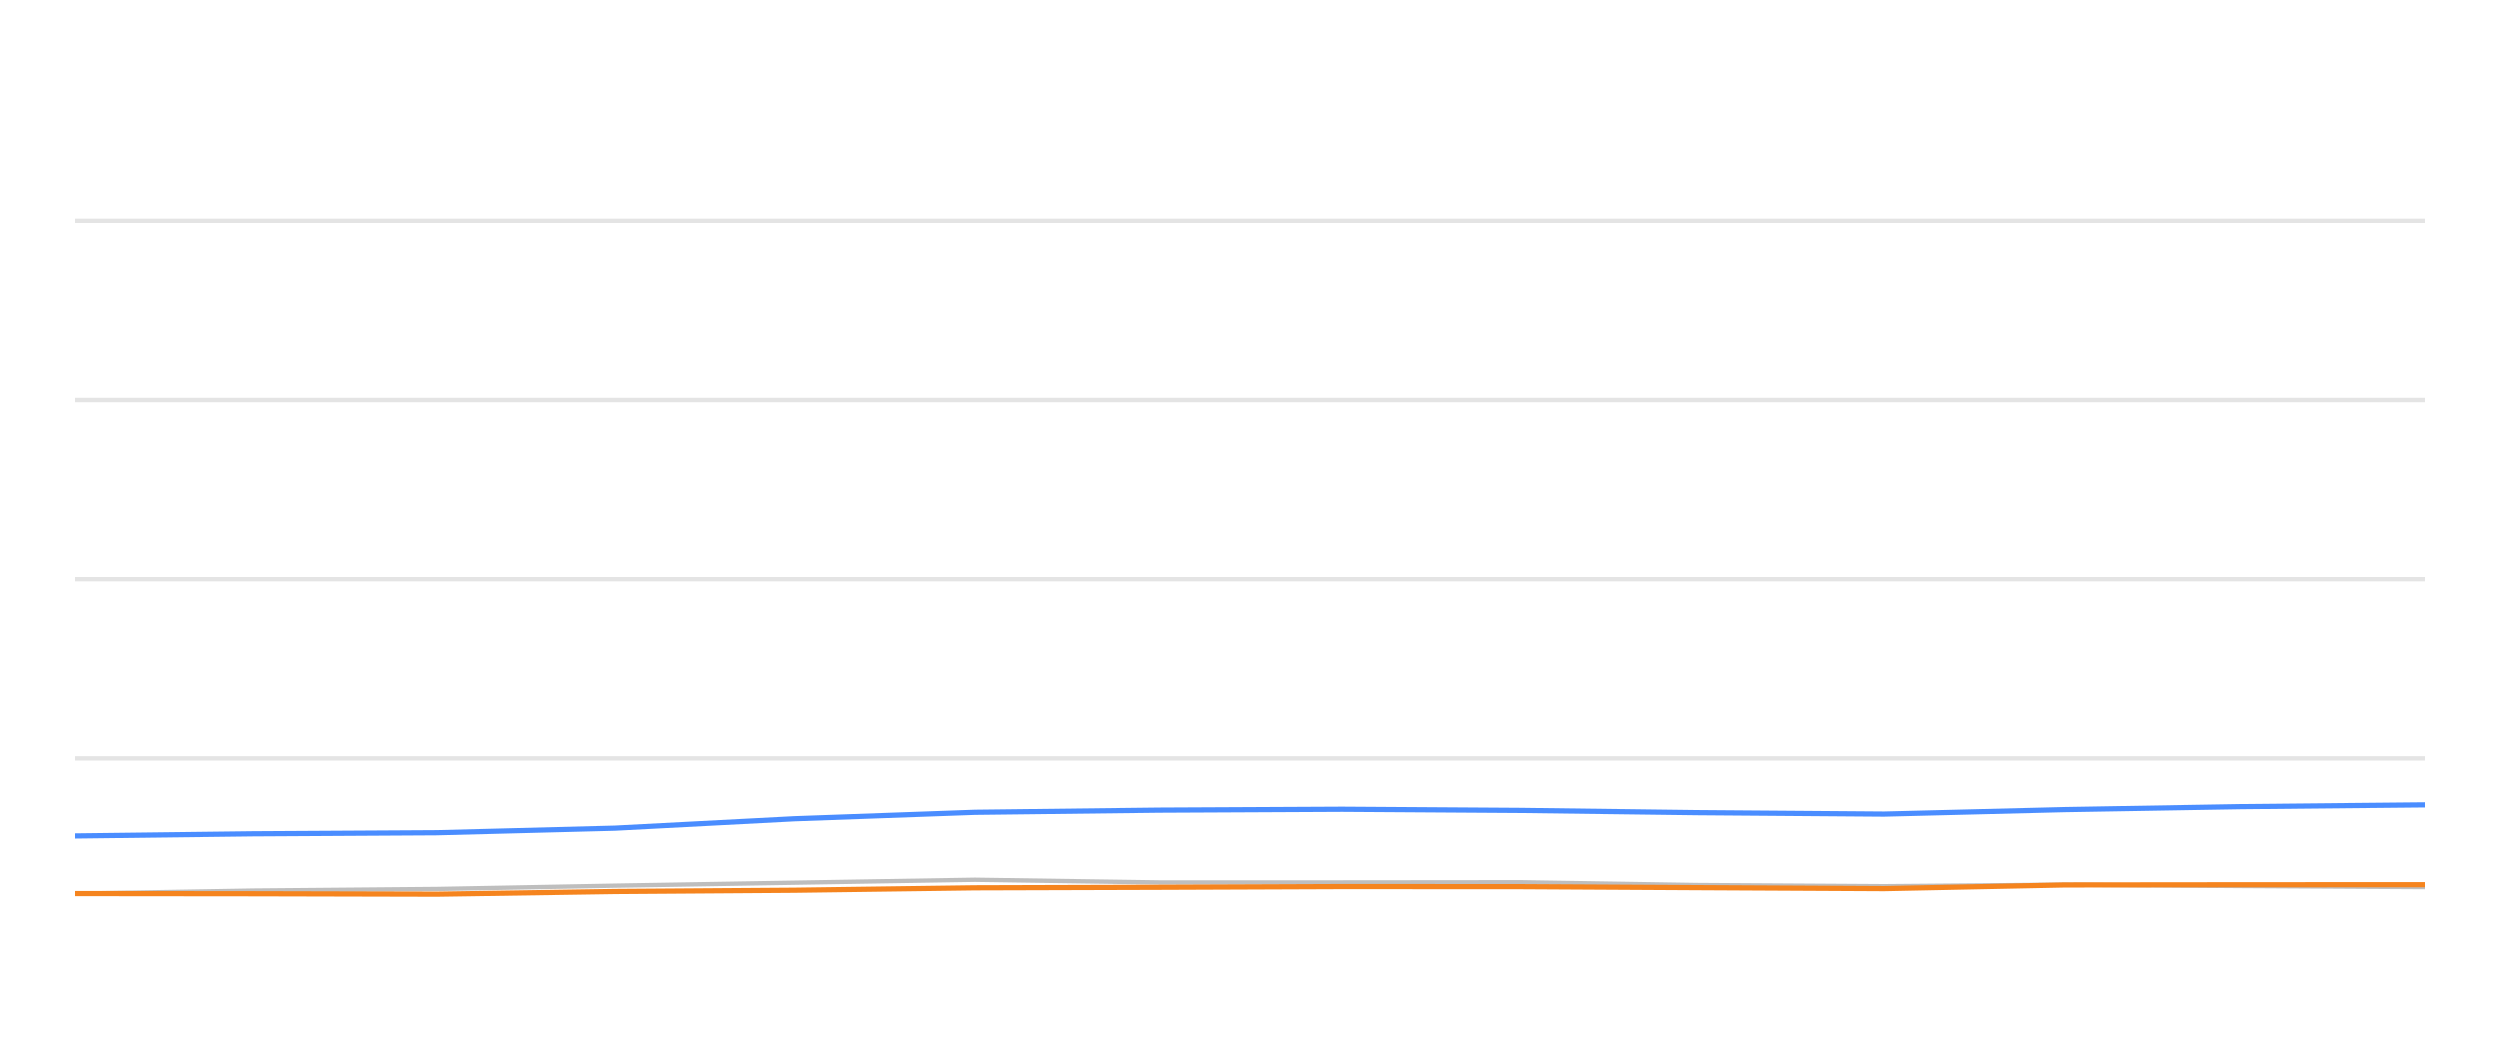
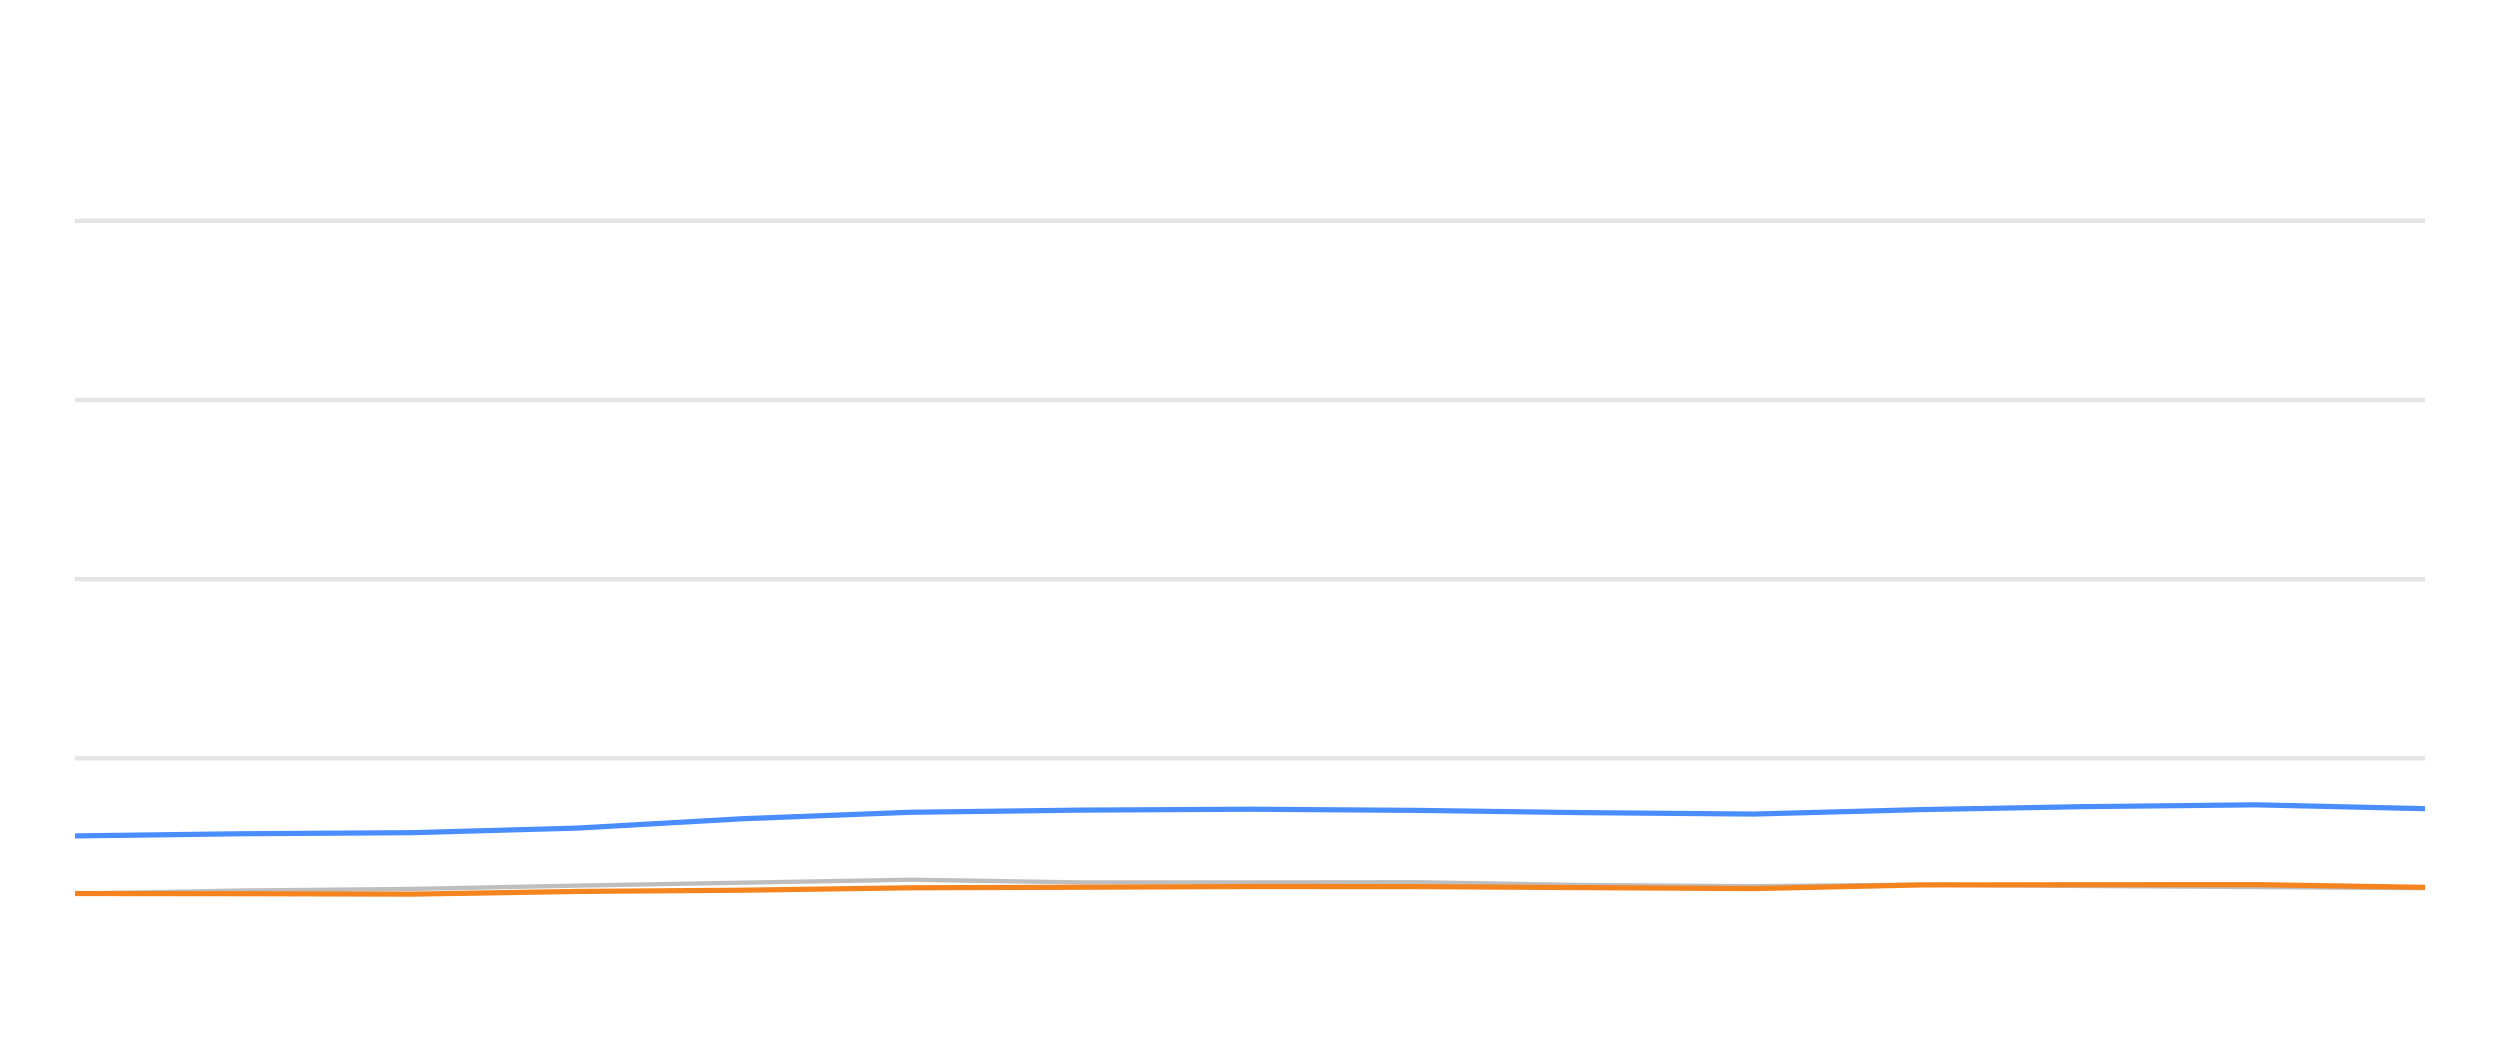
<svg xmlns="http://www.w3.org/2000/svg" width="288pt" height="120pt" viewBox="0 0 288 120" version="1.1">
  <defs>
    <style type="text/css">*{stroke-linejoin: round; stroke-linecap: butt}</style>
  </defs>
  <g id="figure_1">
    <g id="patch_1">
      <path d="M 0 120  L 288 120  L 288 0  L 0 0  L 0 120  z " style="fill: none; opacity: 0" />
    </g>
    <g id="axes_1">
      <g id="patch_2">
        <path d="M 8.64 108  L 279.36 108  L 279.36 4.8  L 8.64 4.8  L 8.64 108  z " style="fill: none" />
      </g>
      <g id="matplotlib.axis_1" />
      <g id="matplotlib.axis_2" />
      <g id="line2d_1">
-         <path d="M 8.64 87.36  L 279.36 87.36  " clip-path="url(#pfdbc554ccf)" style="fill: none; stroke: #b2b2b2; stroke-opacity: 0.35; stroke-width: 0.5; stroke-linecap: square" />
+         <path d="M 8.64 87.36  L 279.36 87.36  " clip-path="url(#p5a7f4eadbd)" style="fill: none; stroke: #b2b2b2; stroke-opacity: 0.35; stroke-width: 0.5; stroke-linecap: square" />
      </g>
      <g id="line2d_2">
-         <path d="M 8.64 66.72  L 279.36 66.72  " clip-path="url(#pfdbc554ccf)" style="fill: none; stroke: #b2b2b2; stroke-opacity: 0.35; stroke-width: 0.5; stroke-linecap: square" />
+         <path d="M 8.64 66.72  L 279.36 66.72  " clip-path="url(#p5a7f4eadbd)" style="fill: none; stroke: #b2b2b2; stroke-opacity: 0.35; stroke-width: 0.5; stroke-linecap: square" />
      </g>
      <g id="line2d_3">
-         <path d="M 8.64 46.08  L 279.36 46.08  " clip-path="url(#pfdbc554ccf)" style="fill: none; stroke: #b2b2b2; stroke-opacity: 0.35; stroke-width: 0.5; stroke-linecap: square" />
+         <path d="M 8.64 46.08  L 279.36 46.08  " clip-path="url(#p5a7f4eadbd)" style="fill: none; stroke: #b2b2b2; stroke-opacity: 0.35; stroke-width: 0.5; stroke-linecap: square" />
      </g>
      <g id="line2d_4">
-         <path d="M 8.64 25.44  L 279.36 25.44  " clip-path="url(#pfdbc554ccf)" style="fill: none; stroke: #b2b2b2; stroke-opacity: 0.35; stroke-width: 0.5; stroke-linecap: square" />
+         <path d="M 8.64 25.44  L 279.36 25.44  " clip-path="url(#p5a7f4eadbd)" style="fill: none; stroke: #b2b2b2; stroke-opacity: 0.35; stroke-width: 0.5; stroke-linecap: square" />
      </g>
      <g id="line2d_5">
-         <path d="M 8.64 102.943  L 29.127 102.592  L 50.324 102.407  L 70.85 102.025  L 91.515 101.684  L 112.317 101.344  L 133.514 101.653  L 154.609 101.653  L 175.187 101.633  L 195.511 101.952  L 217.036 102.087  L 237.881 101.911  L 258.156 102.066  L 279.36 102.19  " clip-path="url(#pfdbc554ccf)" style="fill: none; stroke: #bebebe; stroke-width: 0.5; stroke-linecap: round" />
+         <path d="M 8.64 102.943  L 27.656 102.592  L 47.332 102.407  L 66.384 102.025  L 85.565 101.684  L 104.874 101.344  L 124.55 101.653  L 144.13 101.653  L 163.231 101.633  L 182.096 101.952  L 202.076 102.087  L 221.424 101.911  L 240.244 102.066  L 259.926 102.19  L 279.36 102.314  " clip-path="url(#p5a7f4eadbd)" style="fill: none; stroke: #bebebe; stroke-width: 0.5; stroke-linecap: round" />
      </g>
      <g id="line2d_6">
-         <path d="M 8.64 96.297  L 29.127 96.049  L 50.324 95.926  L 70.85 95.399  L 91.515 94.316  L 112.317 93.573  L 133.514 93.325  L 154.609 93.222  L 175.187 93.356  L 195.511 93.614  L 217.036 93.779  L 237.881 93.263  L 258.156 92.922  L 279.36 92.716  " clip-path="url(#pfdbc554ccf)" style="fill: none; stroke: #4a8dff; stroke-width: 0.6" />
+         <path d="M 8.64 96.297  L 27.656 96.049  L 47.332 95.926  L 66.384 95.399  L 85.565 94.316  L 104.874 93.573  L 124.55 93.325  L 144.13 93.222  L 163.231 93.356  L 182.096 93.614  L 202.076 93.779  L 221.424 93.263  L 240.244 92.922  L 259.926 92.716  L 279.36 93.16  " clip-path="url(#p5a7f4eadbd)" style="fill: none; stroke: #4a8dff; stroke-width: 0.6" />
      </g>
      <g id="line2d_7">
-         <path d="M 8.64 102.933  L 29.127 102.954  L 50.324 103.005  L 70.85 102.696  L 91.515 102.551  L 112.317 102.272  L 133.514 102.21  L 154.609 102.128  L 175.187 102.138  L 195.511 102.252  L 217.036 102.365  L 237.881 101.942  L 258.156 101.922  L 279.36 101.911  " clip-path="url(#pfdbc554ccf)" style="fill: none; stroke: #f5841e; stroke-width: 0.6" />
+         <path d="M 8.64 102.933  L 27.656 102.954  L 47.332 103.005  L 66.384 102.696  L 85.565 102.551  L 104.874 102.272  L 124.55 102.21  L 144.13 102.128  L 163.231 102.138  L 182.096 102.252  L 202.076 102.365  L 221.424 101.942  L 240.244 101.922  L 259.926 101.911  L 279.36 102.221  " clip-path="url(#p5a7f4eadbd)" style="fill: none; stroke: #f5841e; stroke-width: 0.6" />
      </g>
    </g>
  </g>
  <defs>
-     <clipPath id="pfdbc554ccf">
+     <clipPath id="p5a7f4eadbd">
      <rect x="8.64" y="4.8" width="270.72" height="103.2" />
    </clipPath>
  </defs>
</svg>
